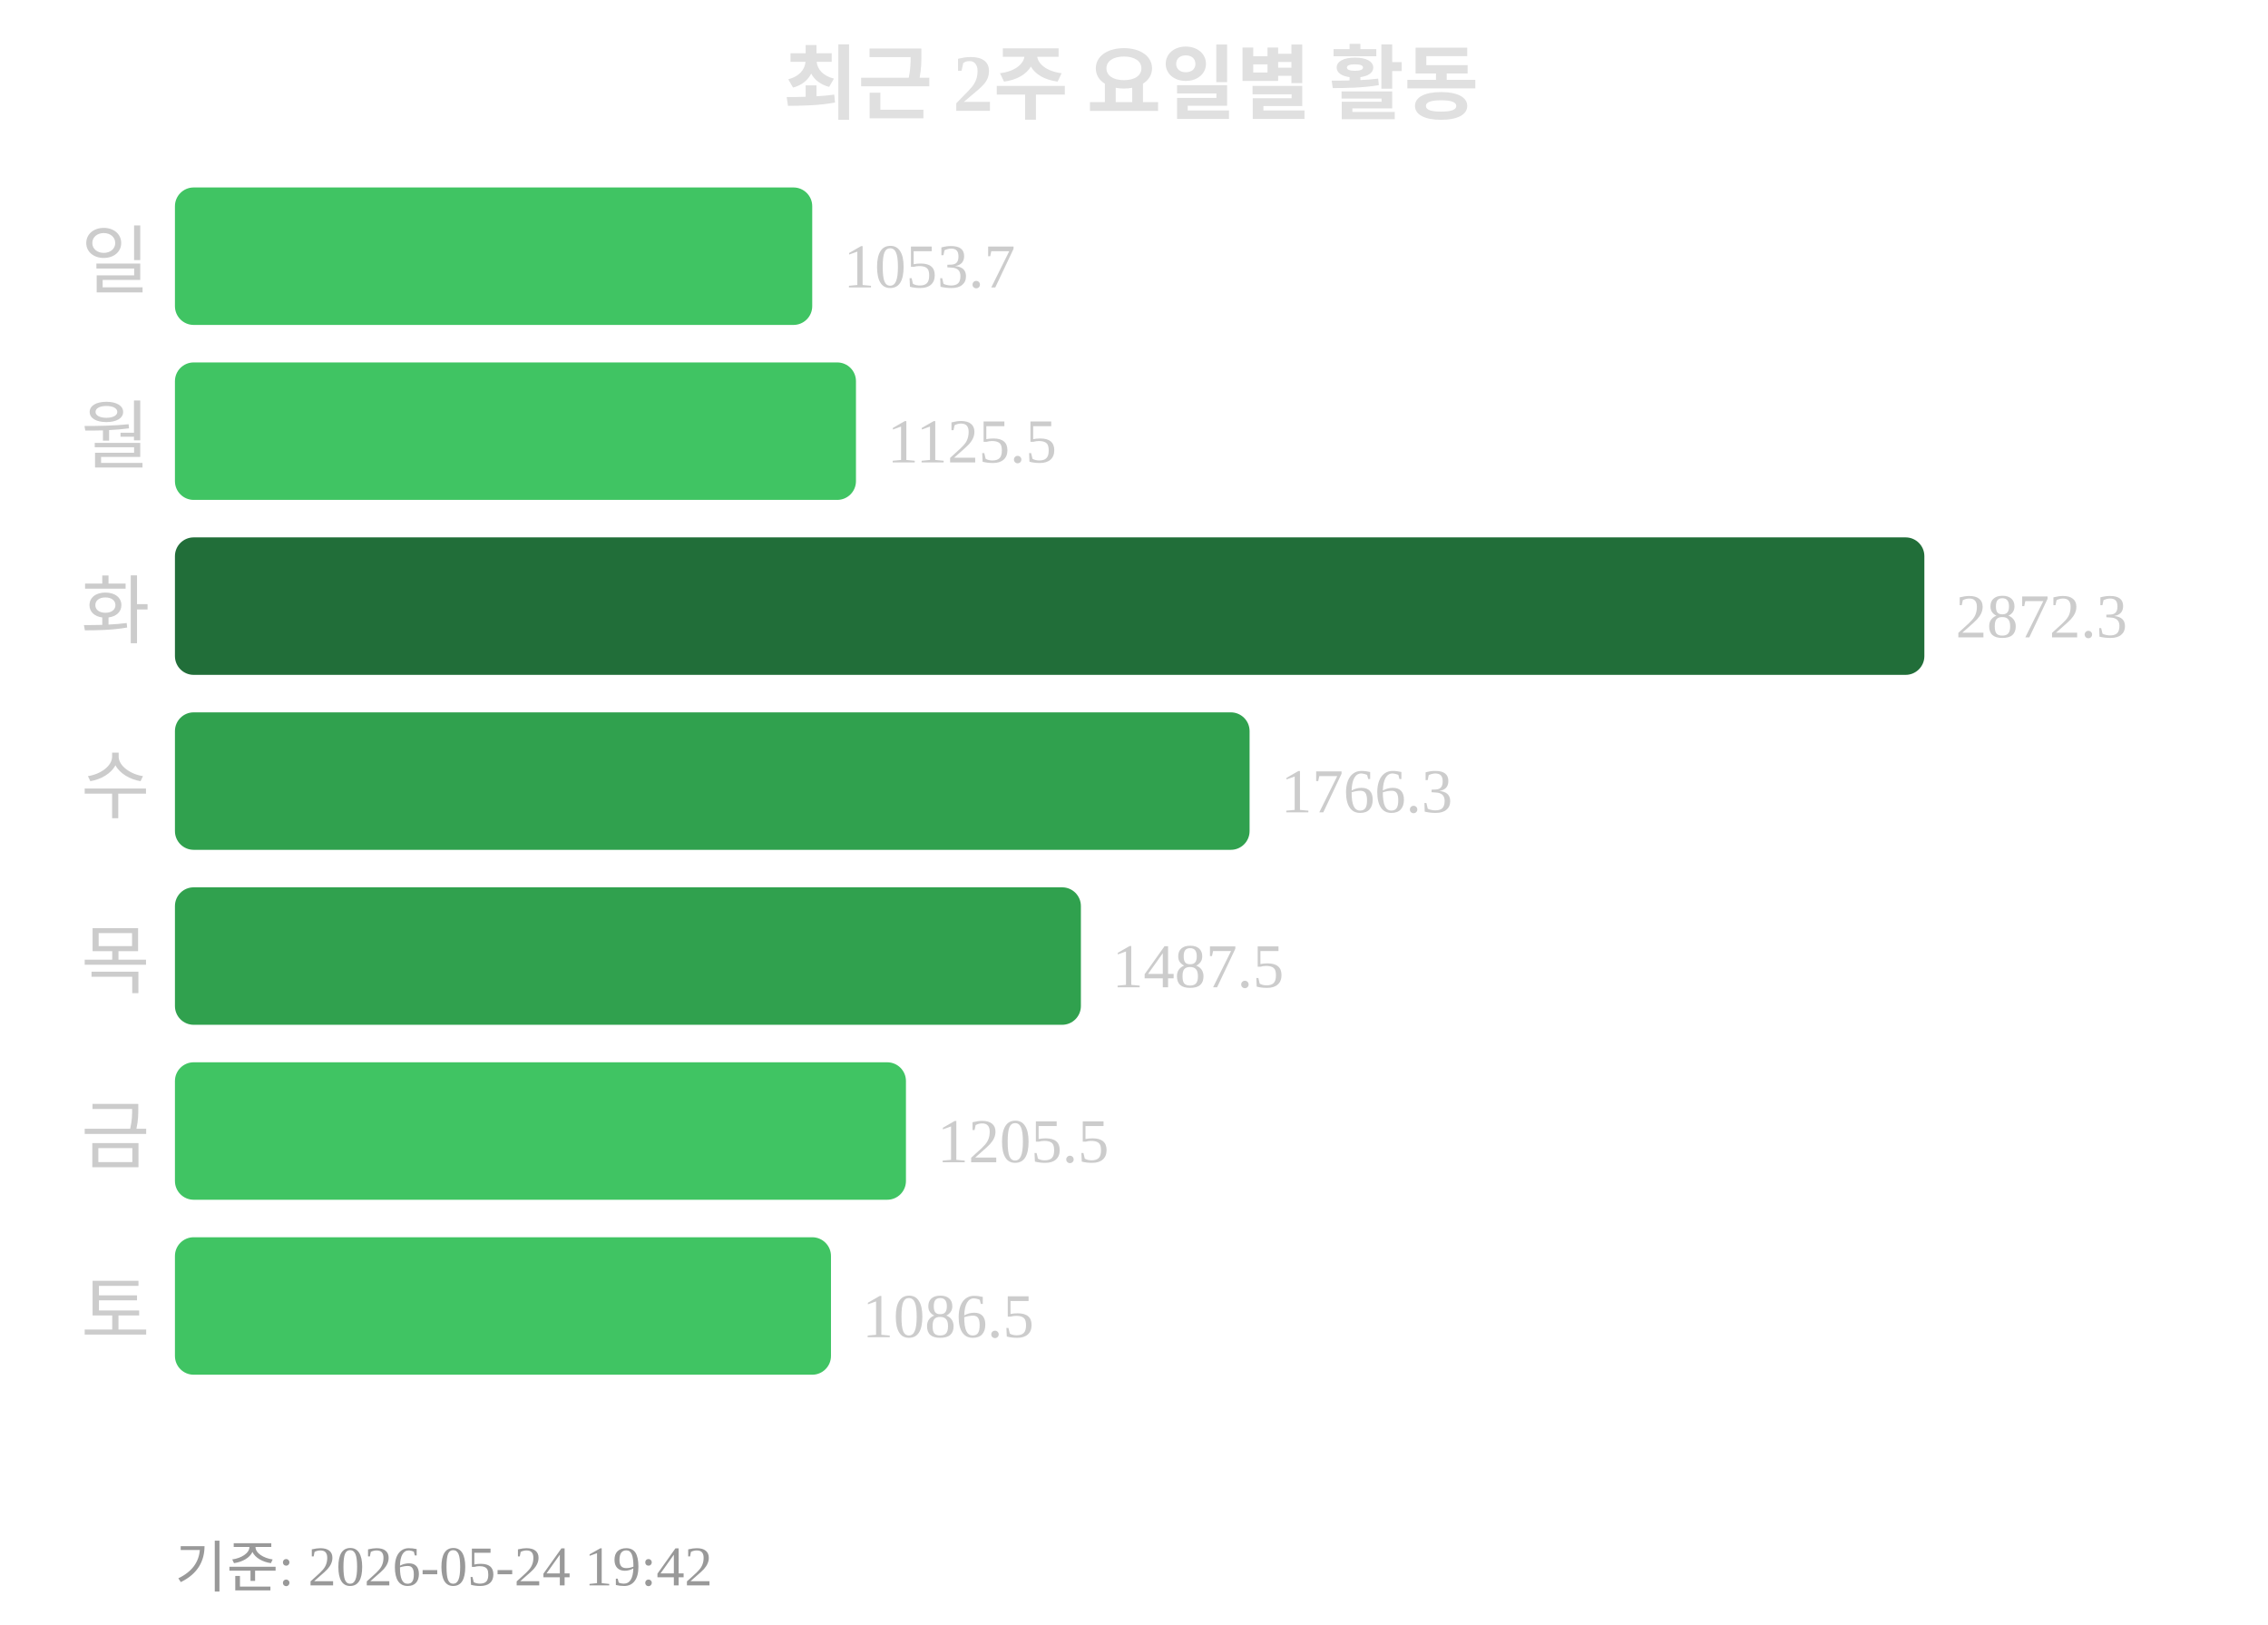
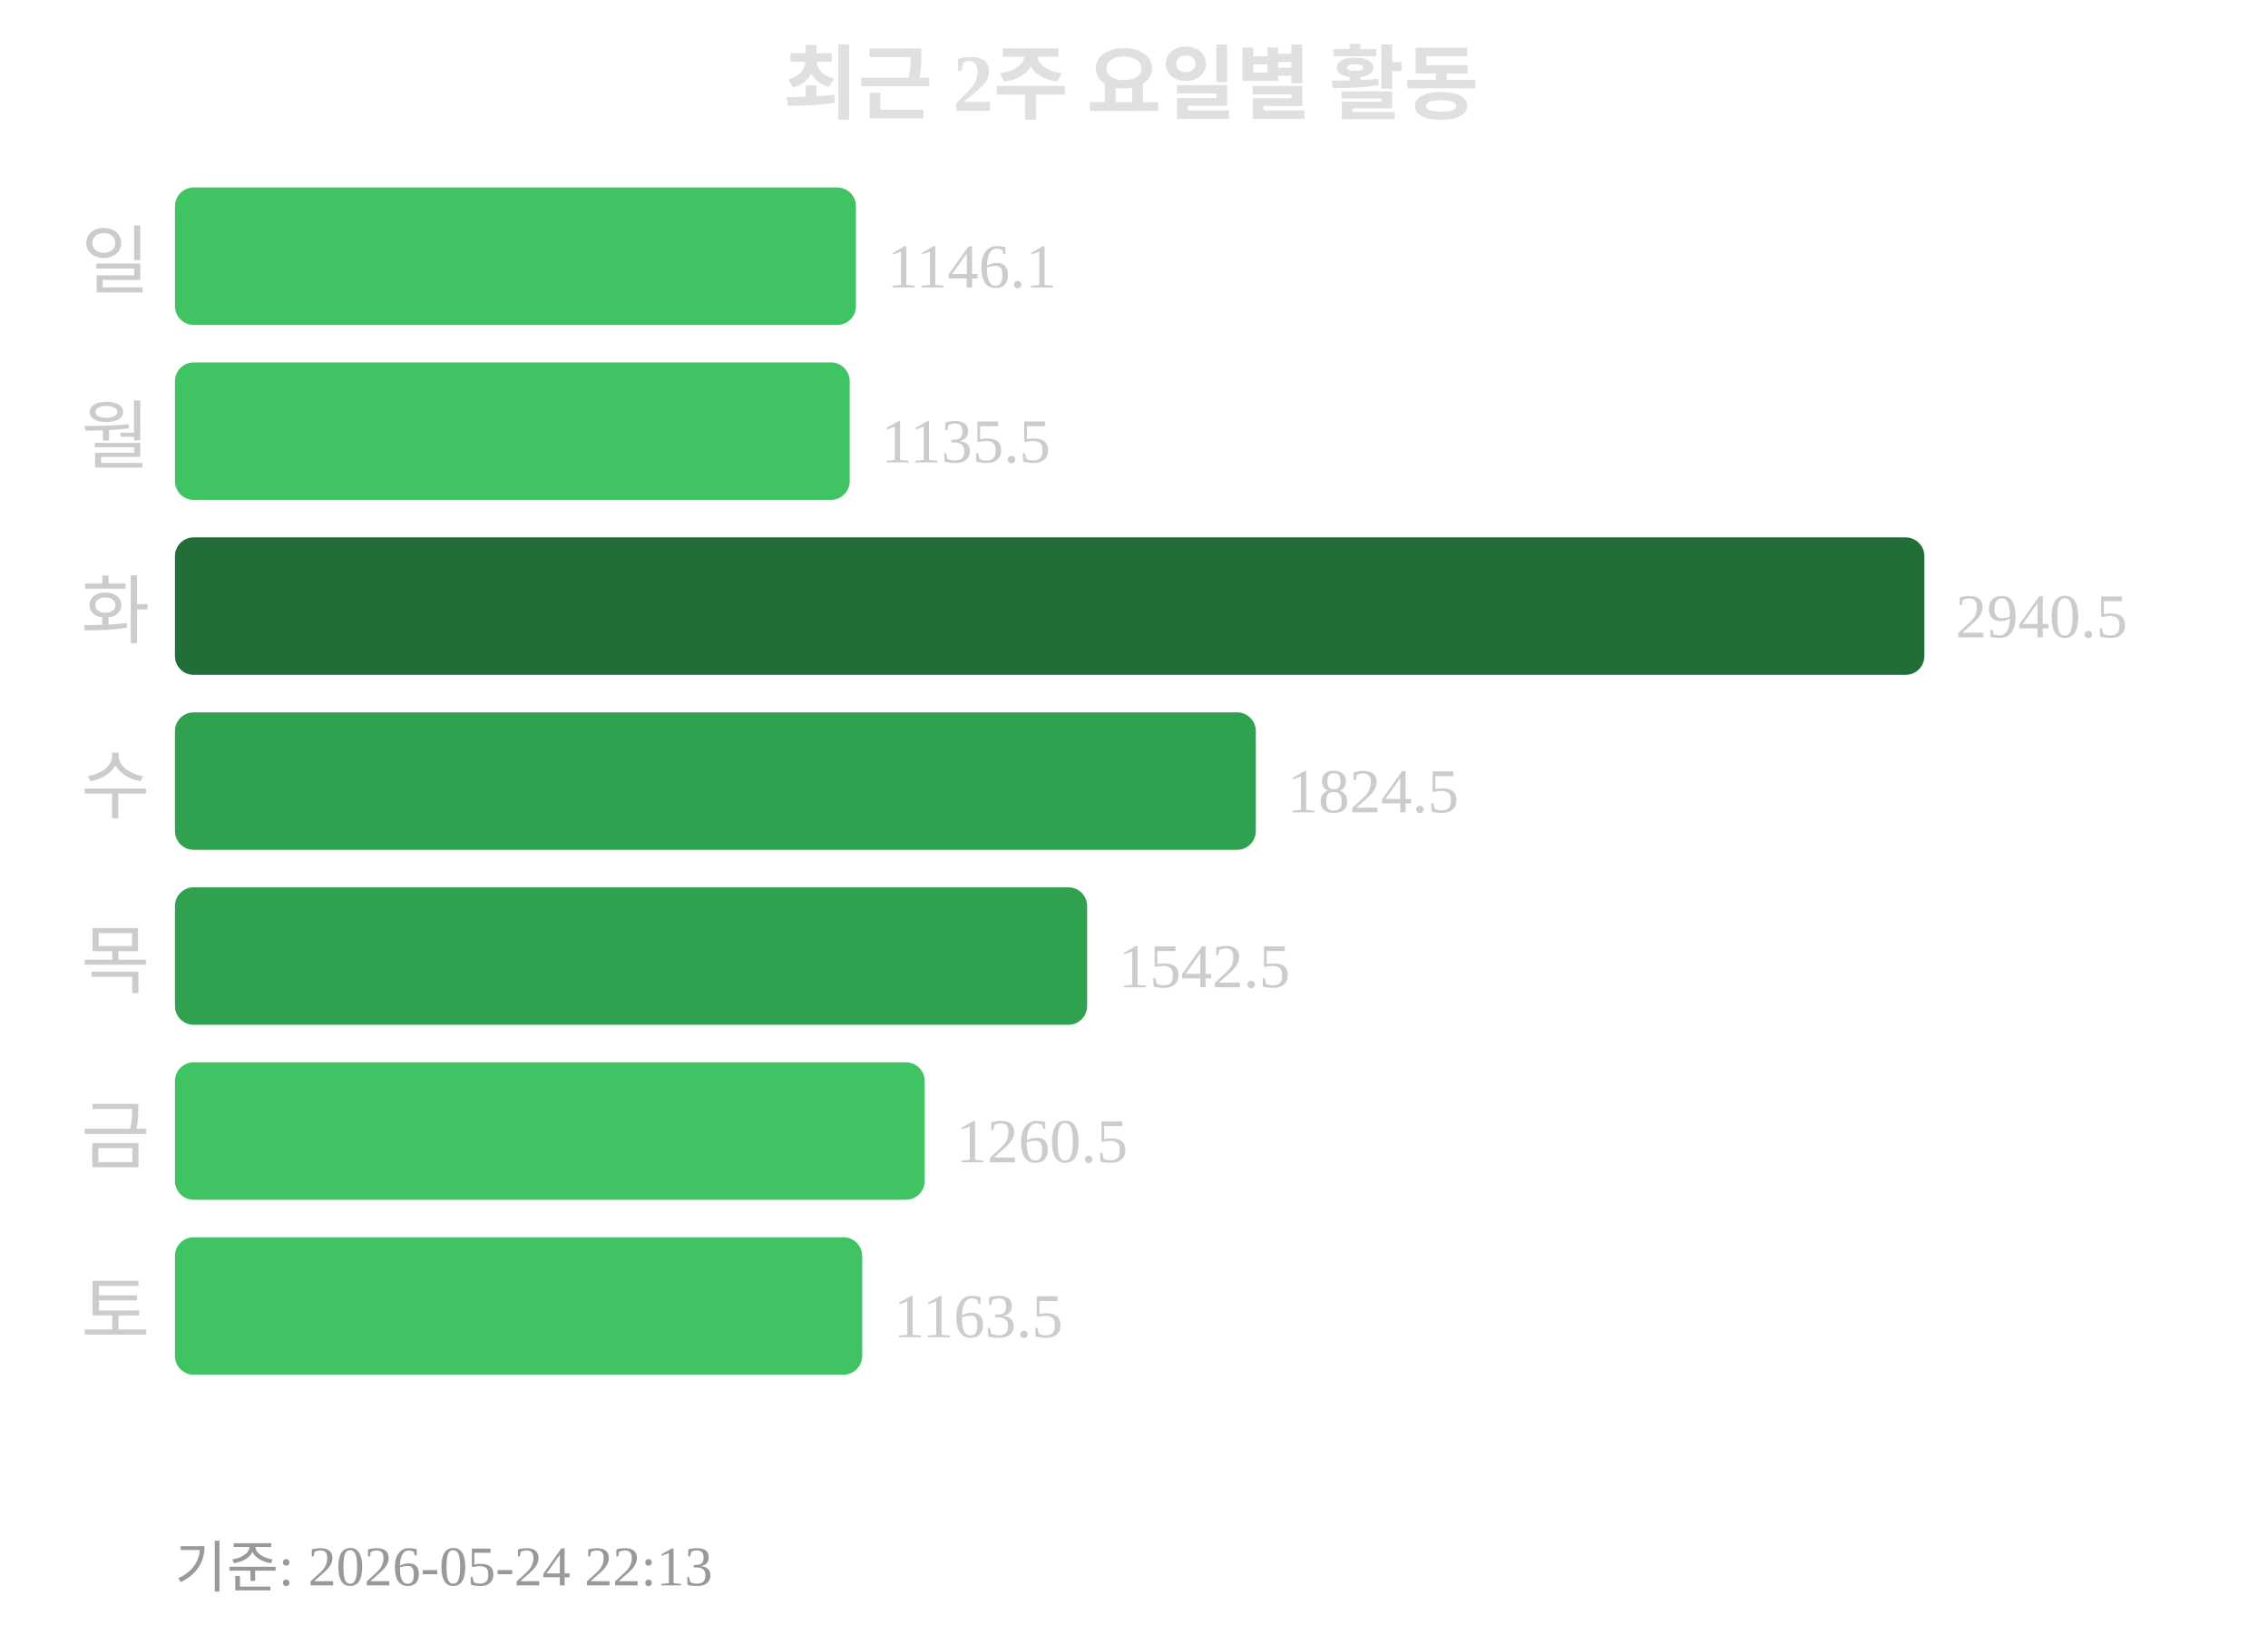
<svg xmlns="http://www.w3.org/2000/svg" width="363" height="260">
  <text x="181" y="18" text-anchor="middle" font-size="13" font-weight="bold" fill="#e0e0e0">최근 2주 요일별 활동</text>
  <text x="24" y="46" text-anchor="end" font-size="12" fill="#cccccc">일</text>
-   <rect x="28" y="30" width="102" height="22" rx="3" fill="#40c463" />
-   <text x="135" y="46" font-size="10" fill="#cccccc">1053.7</text>
+   <rect x="28" y="30" width="109" height="22" rx="3" fill="#40c463" />
+   <text x="142" y="46" font-size="10" fill="#cccccc">1146.1</text>
  <text x="24" y="74" text-anchor="end" font-size="12" fill="#cccccc">월</text>
-   <rect x="28" y="58" width="109" height="22" rx="3" fill="#40c463" />
-   <text x="142" y="74" font-size="10" fill="#cccccc">1125.5</text>
+   <rect x="28" y="58" width="108" height="22" rx="3" fill="#40c463" />
+   <text x="141" y="74" font-size="10" fill="#cccccc">1135.5</text>
  <text x="24" y="102" text-anchor="end" font-size="12" fill="#cccccc">화</text>
  <rect x="28" y="86" width="280" height="22" rx="3" fill="#216e39" />
-   <text x="313" y="102" font-size="10" fill="#cccccc">2872.3</text>
+   <text x="313" y="102" font-size="10" fill="#cccccc">2940.5</text>
  <text x="24" y="130" text-anchor="end" font-size="12" fill="#cccccc">수</text>
-   <rect x="28" y="114" width="172" height="22" rx="3" fill="#30a14e" />
-   <text x="205" y="130" font-size="10" fill="#cccccc">1766.3</text>
+   <rect x="28" y="114" width="173" height="22" rx="3" fill="#30a14e" />
+   <text x="206" y="130" font-size="10" fill="#cccccc">1824.5</text>
  <text x="24" y="158" text-anchor="end" font-size="12" fill="#cccccc">목</text>
-   <rect x="28" y="142" width="145" height="22" rx="3" fill="#30a14e" />
-   <text x="178" y="158" font-size="10" fill="#cccccc">1487.5</text>
+   <rect x="28" y="142" width="146" height="22" rx="3" fill="#30a14e" />
+   <text x="179" y="158" font-size="10" fill="#cccccc">1542.5</text>
  <text x="24" y="186" text-anchor="end" font-size="12" fill="#cccccc">금</text>
-   <rect x="28" y="170" width="117" height="22" rx="3" fill="#40c463" />
-   <text x="150" y="186" font-size="10" fill="#cccccc">1205.5</text>
+   <rect x="28" y="170" width="120" height="22" rx="3" fill="#40c463" />
+   <text x="153" y="186" font-size="10" fill="#cccccc">1260.5</text>
  <text x="24" y="214" text-anchor="end" font-size="12" fill="#cccccc">토</text>
-   <rect x="28" y="198" width="105" height="22" rx="3" fill="#40c463" />
-   <text x="138" y="214" font-size="10" fill="#cccccc">1086.5</text>
-   <text x="28" y="254" font-size="9" fill="#999999">기준: 2026-05-24 19:42</text>
+   <rect x="28" y="198" width="110" height="22" rx="3" fill="#40c463" />
+   <text x="143" y="214" font-size="10" fill="#cccccc">1163.5</text>
+   <text x="28" y="254" font-size="9" fill="#999999">기준: 2026-05-24 22:13</text>
</svg>
